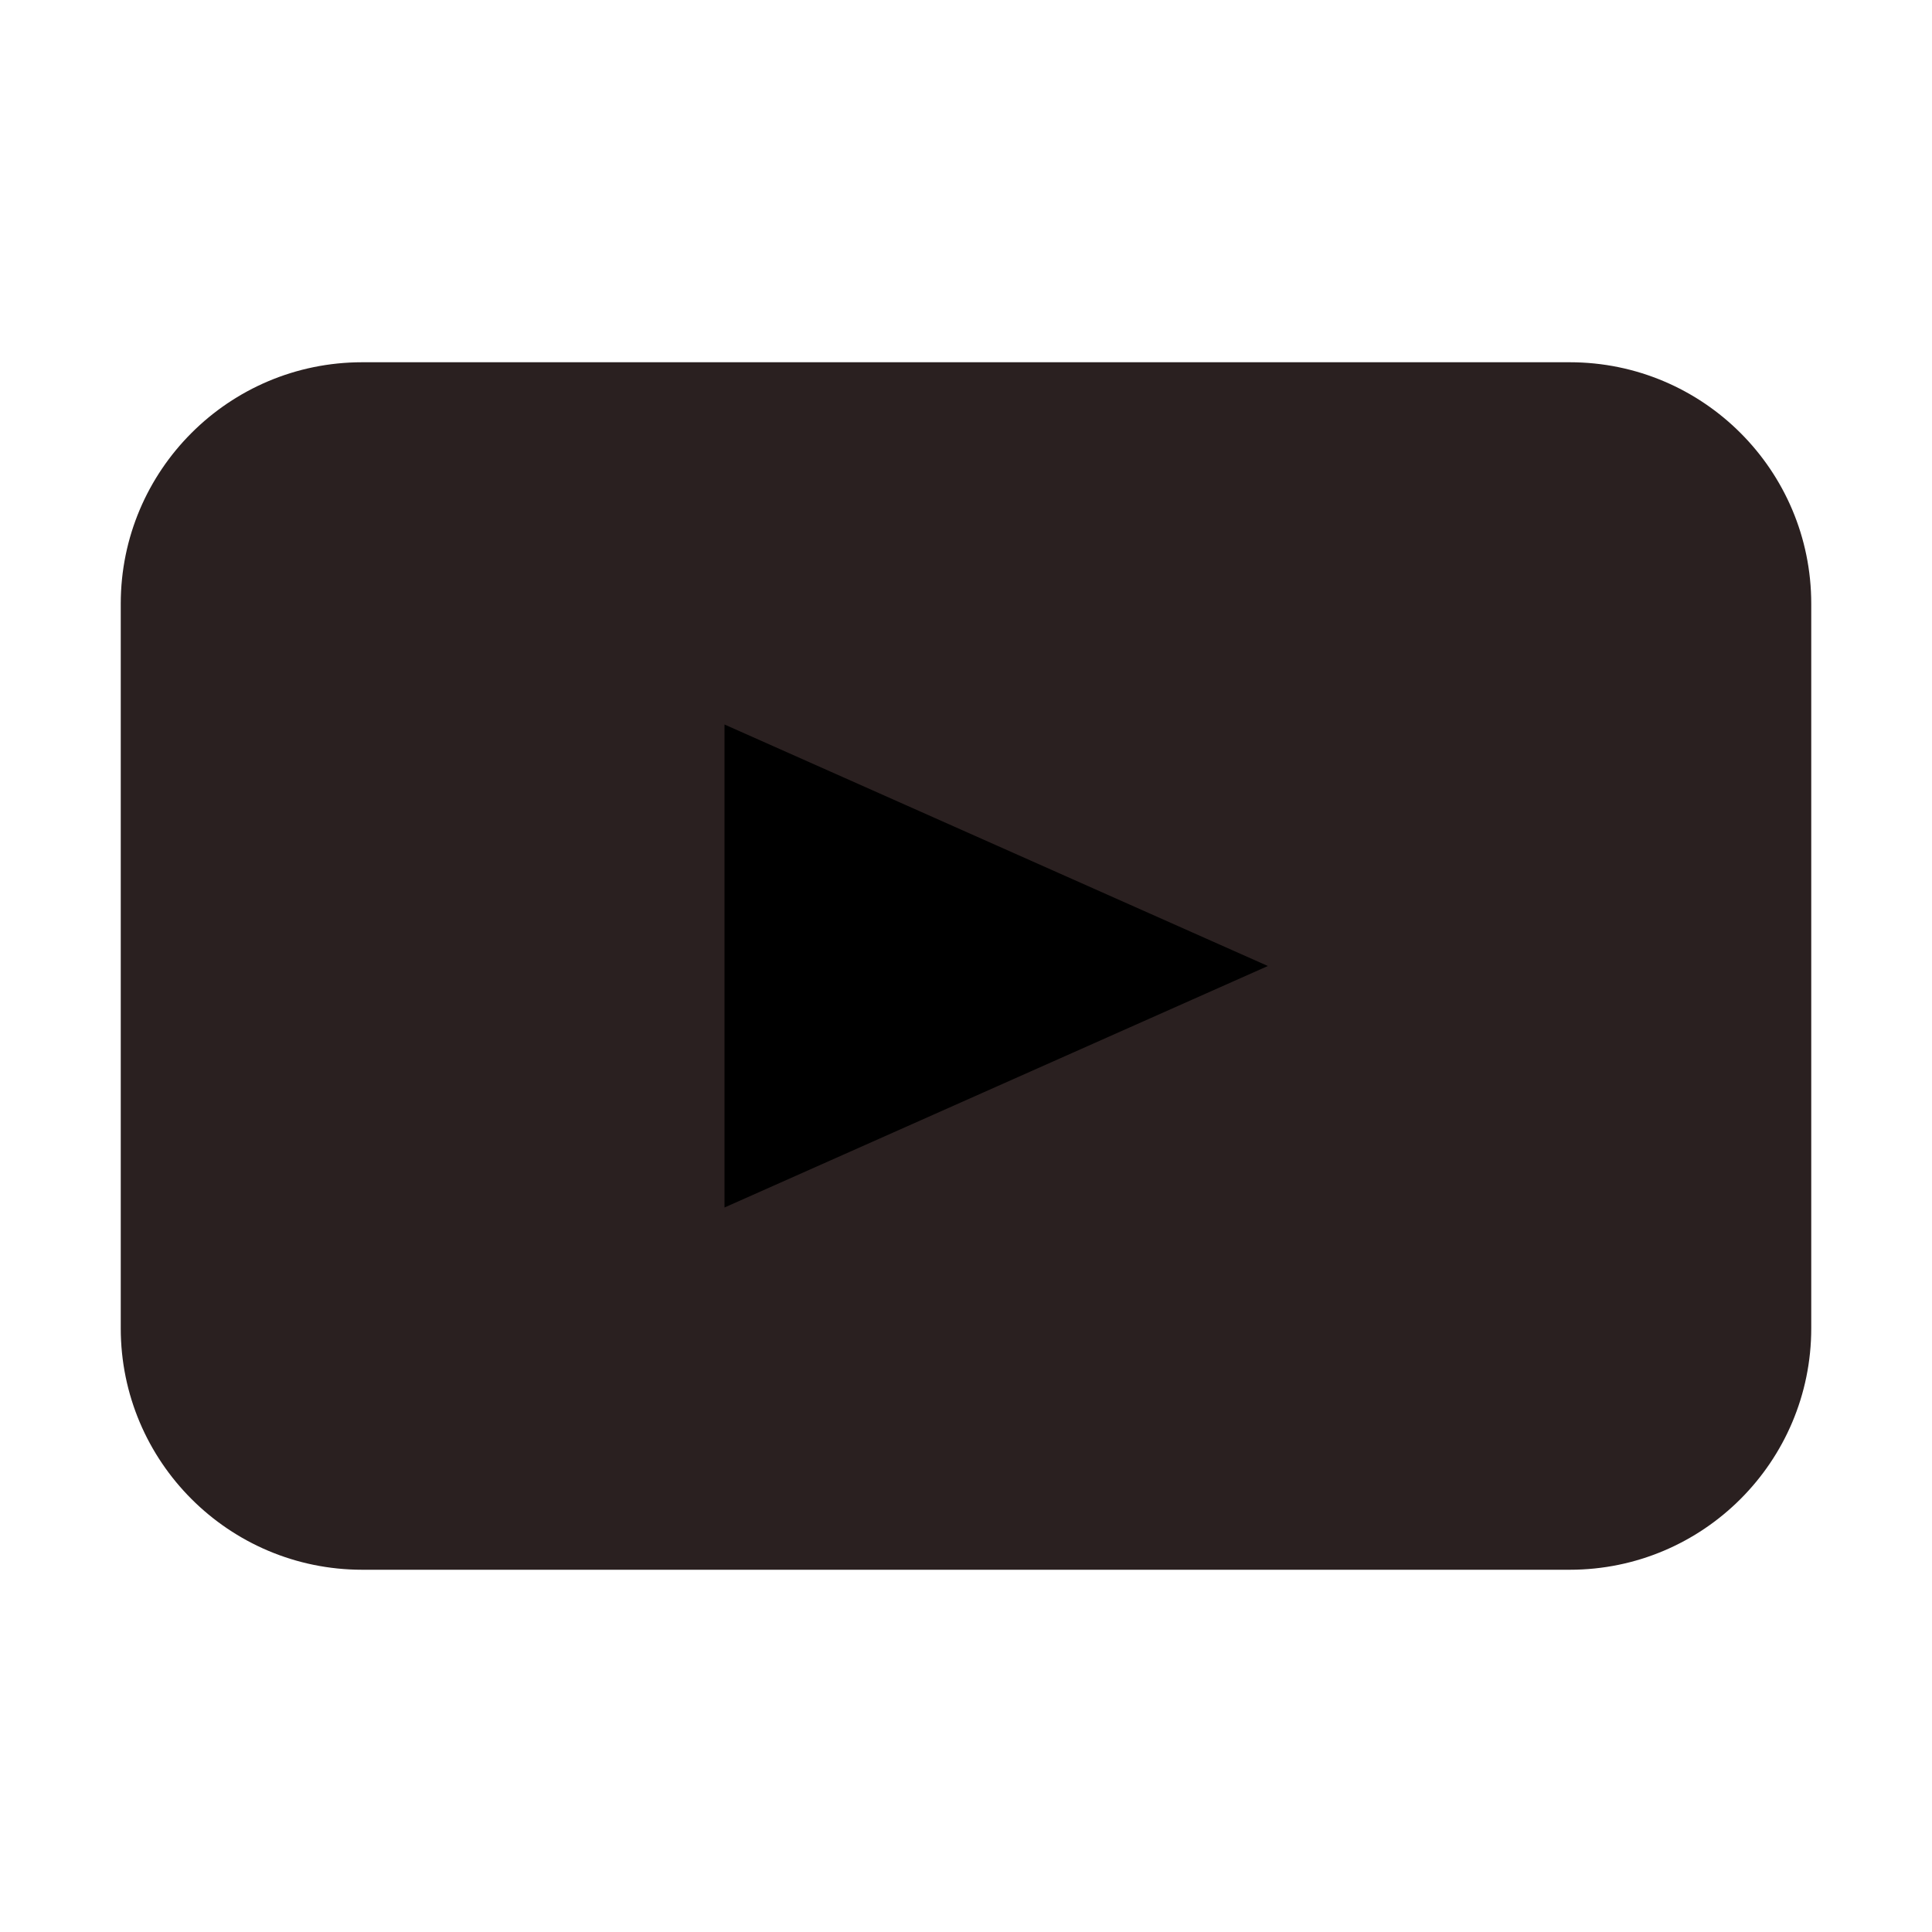
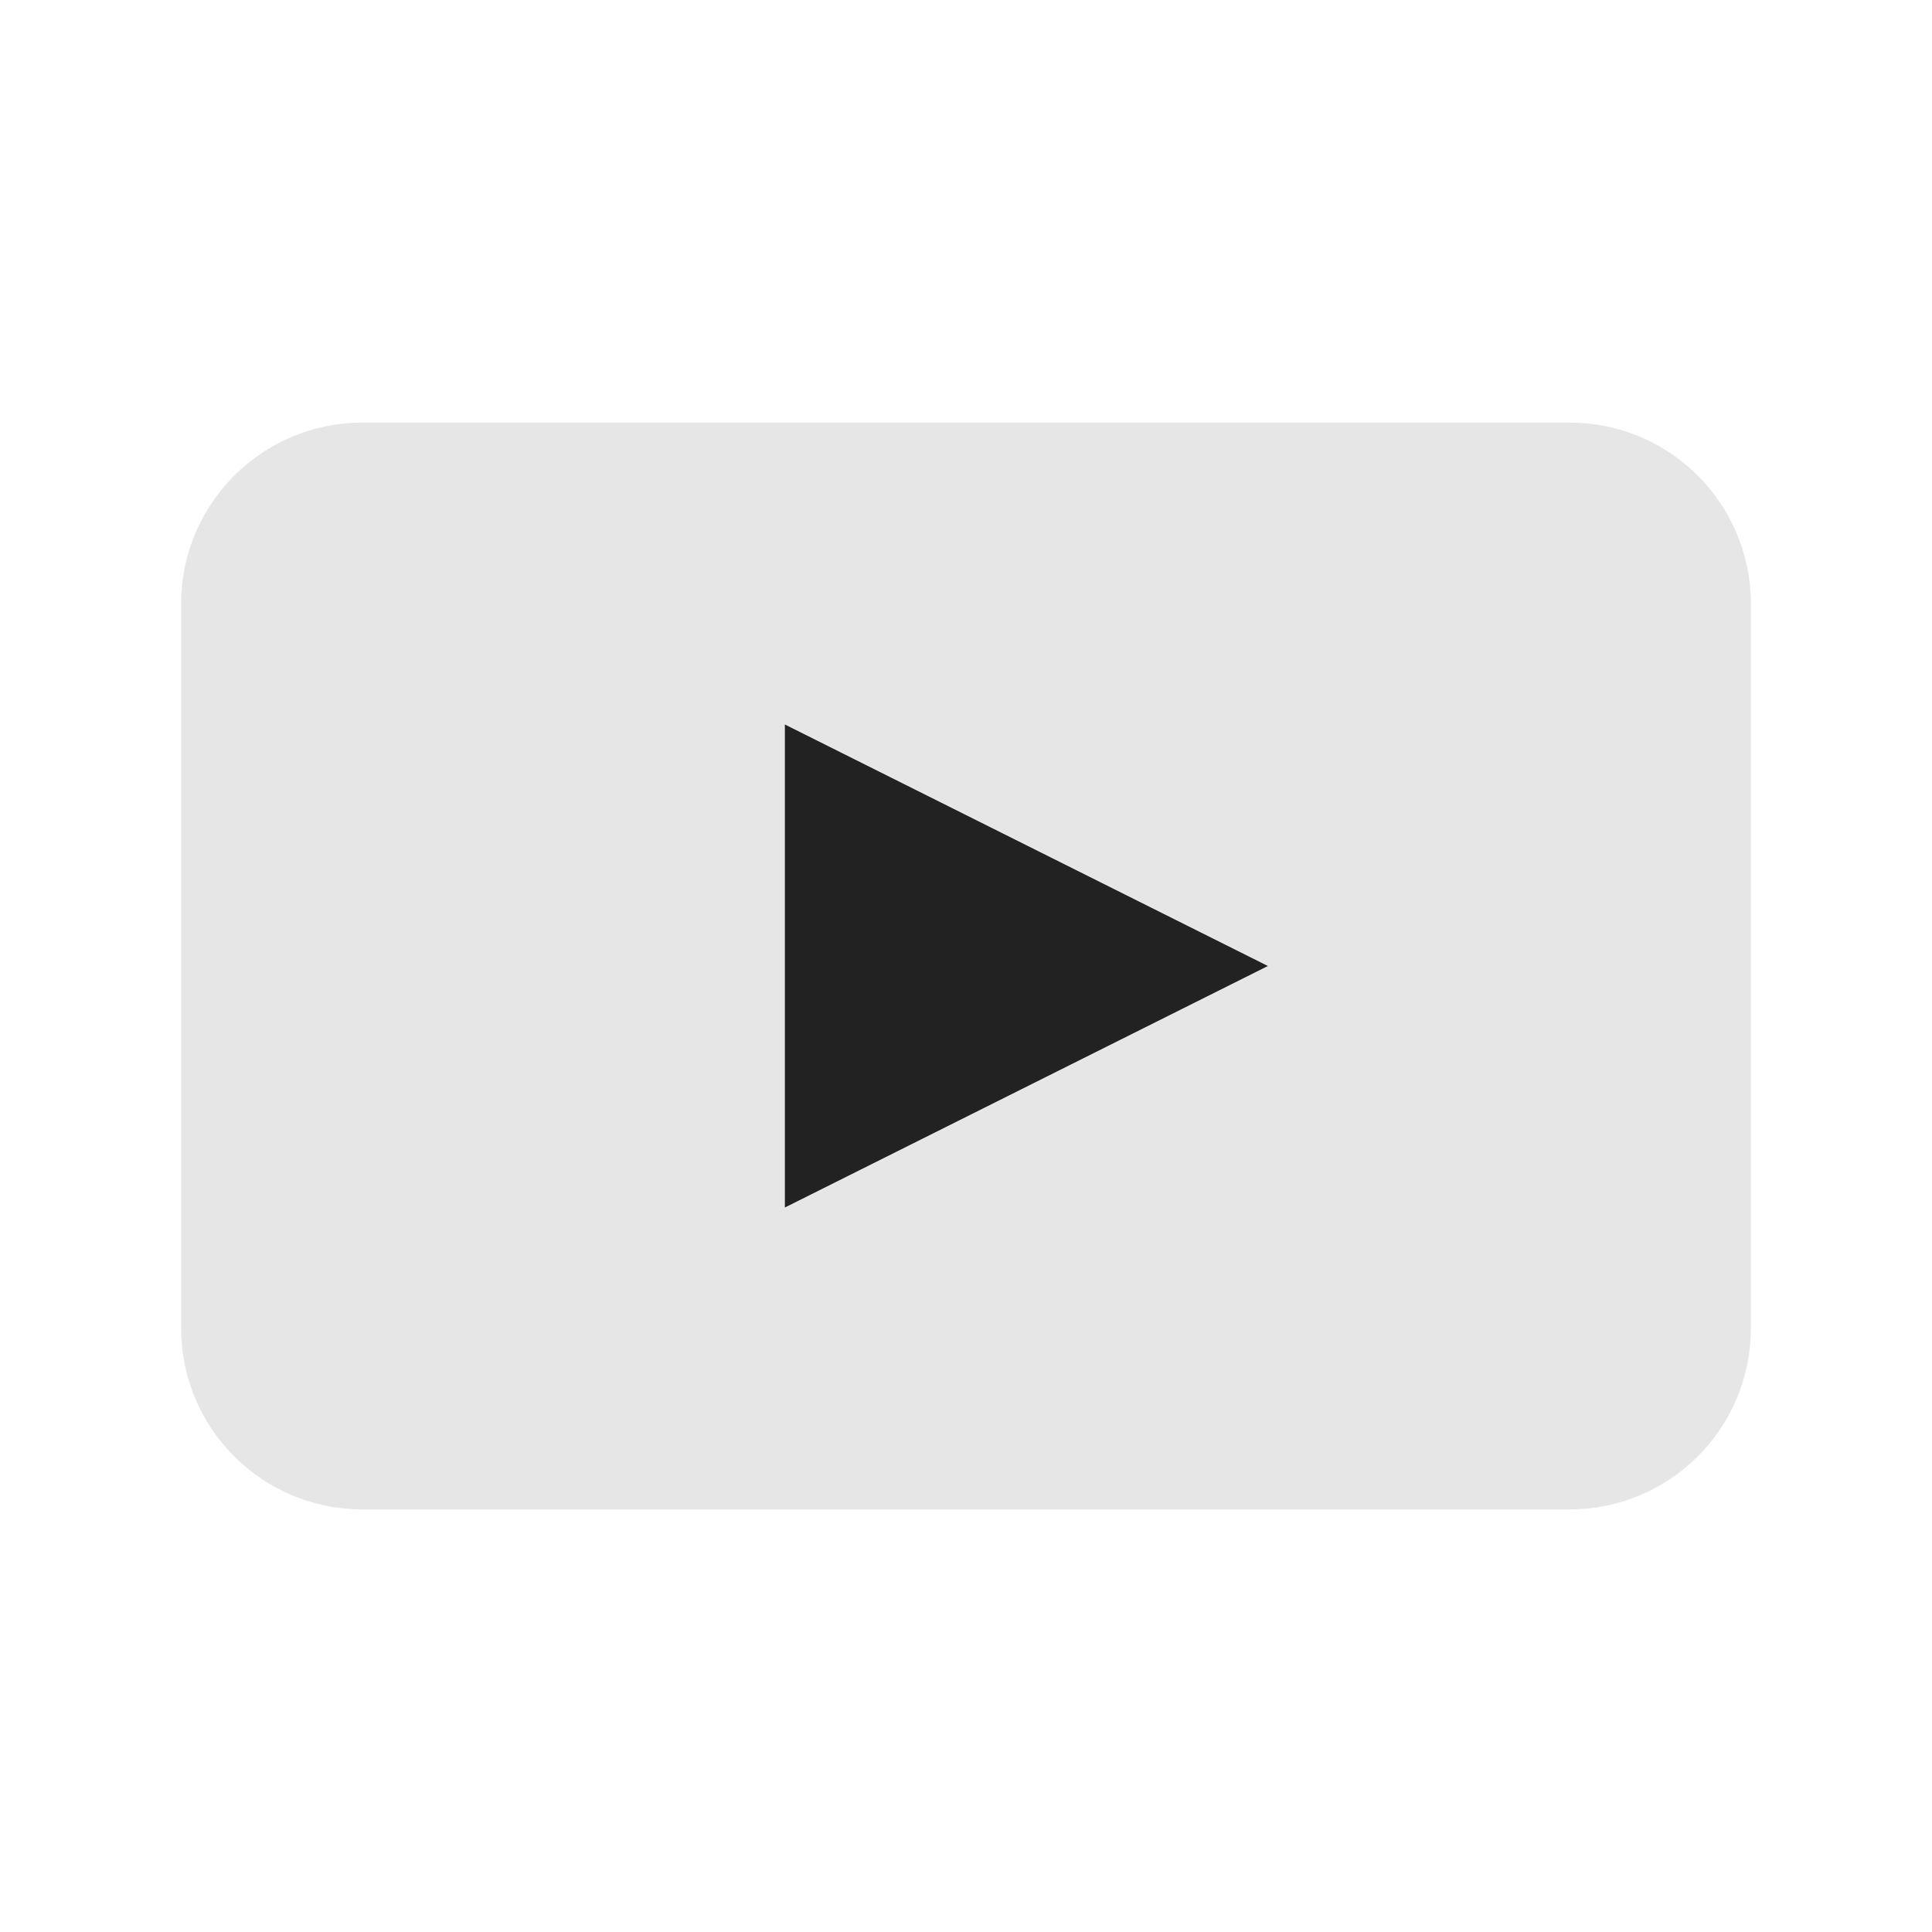
<svg xmlns="http://www.w3.org/2000/svg" width="16" height="16">
-   <rect x="1" y="3" width="14" height="10" rx="2" fill="#2a2020" />
-   <path d="M6 6v4l4.5-2z" fill="{c}" />
+   <rect x="1.5" y="3.5" width="13" height="9" rx="1.5" fill="{c}" opacity="0.1" />
+   <rect x="1.5" y="3.5" width="13" height="9" rx="1.5" fill="none" stroke="{c}" stroke-width="1" />
+   <path d="M6.5 6v4l4-2z" fill="{c}" opacity="0.85" />
</svg>
